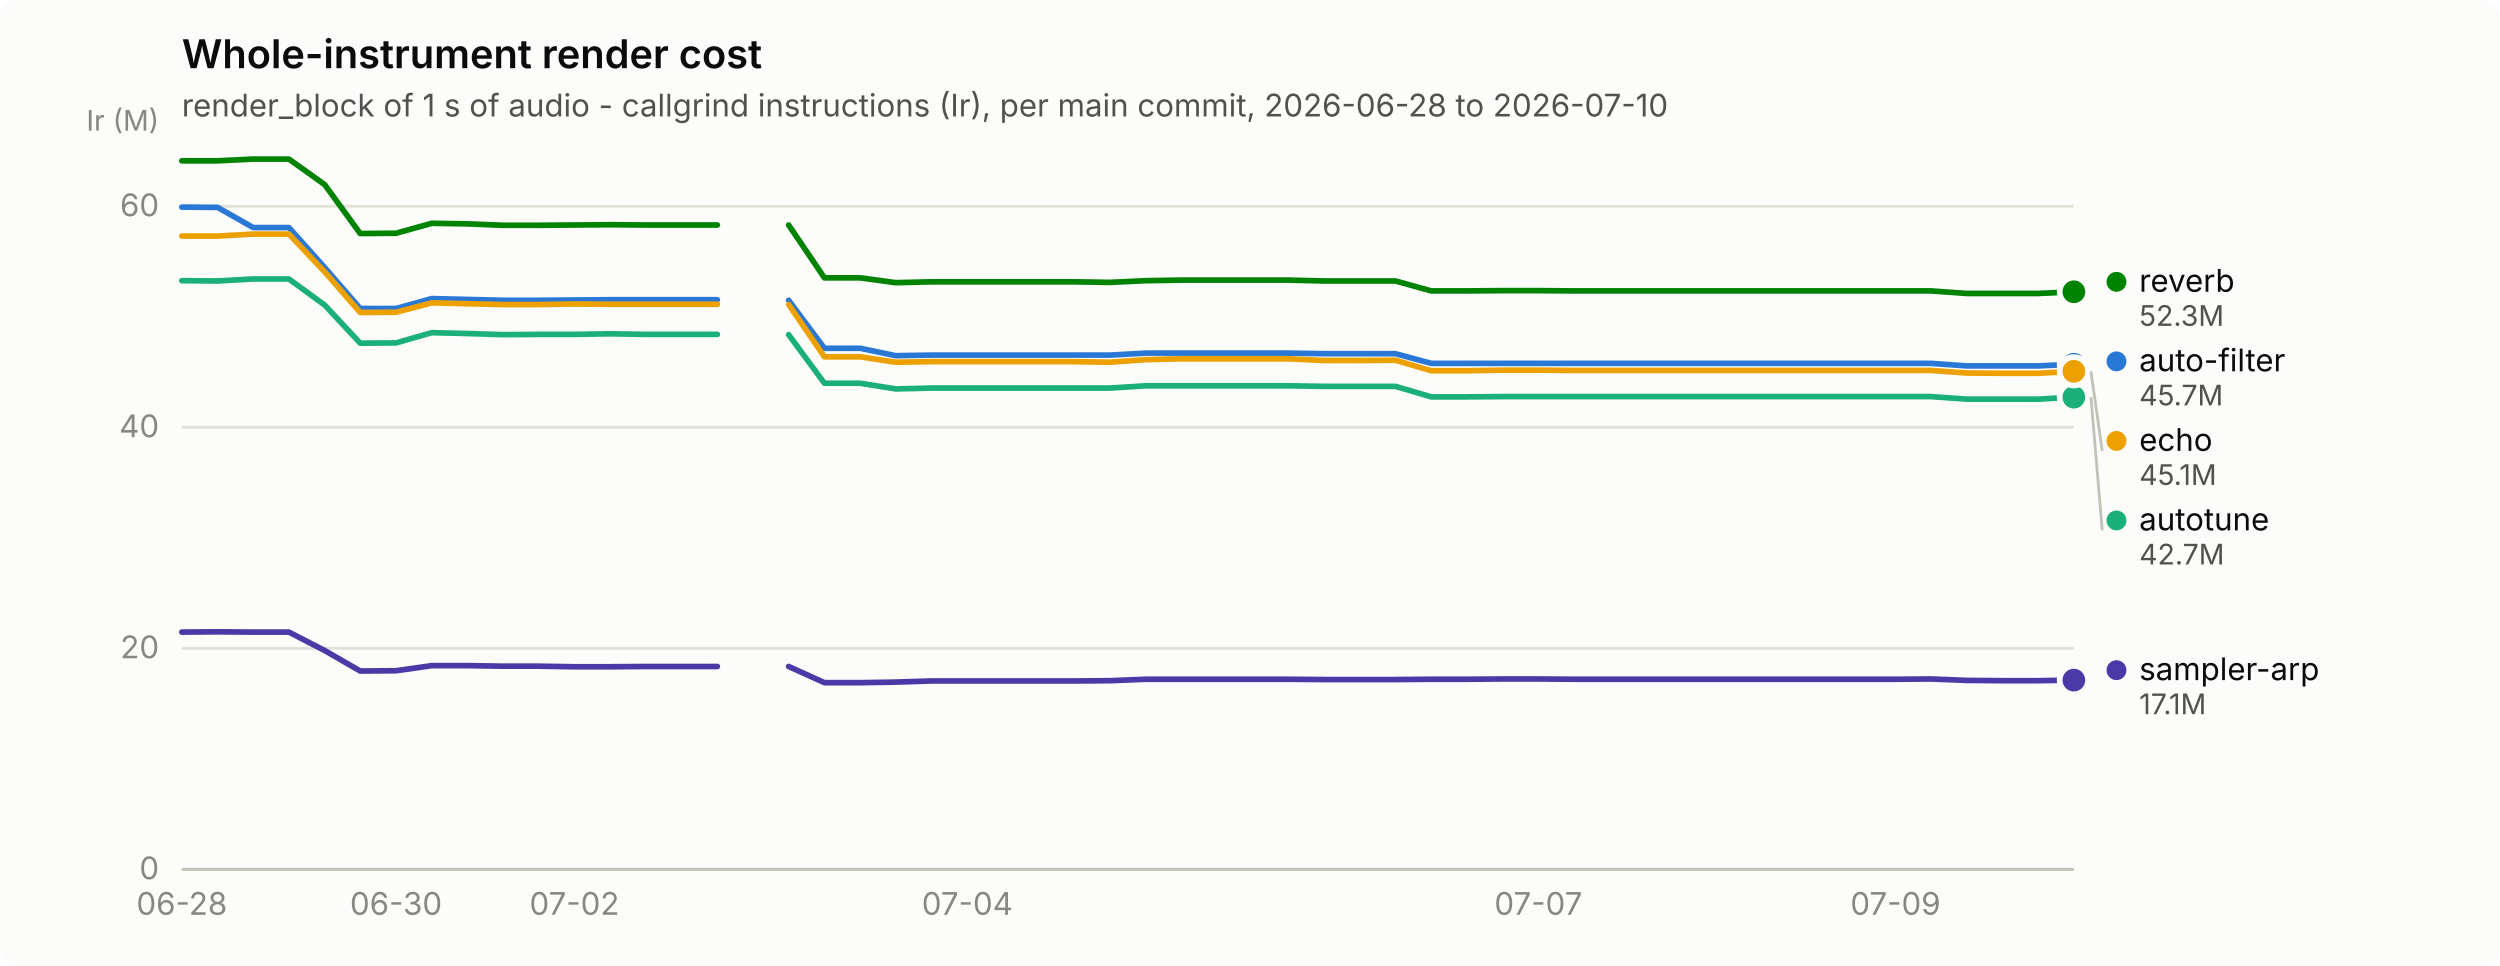
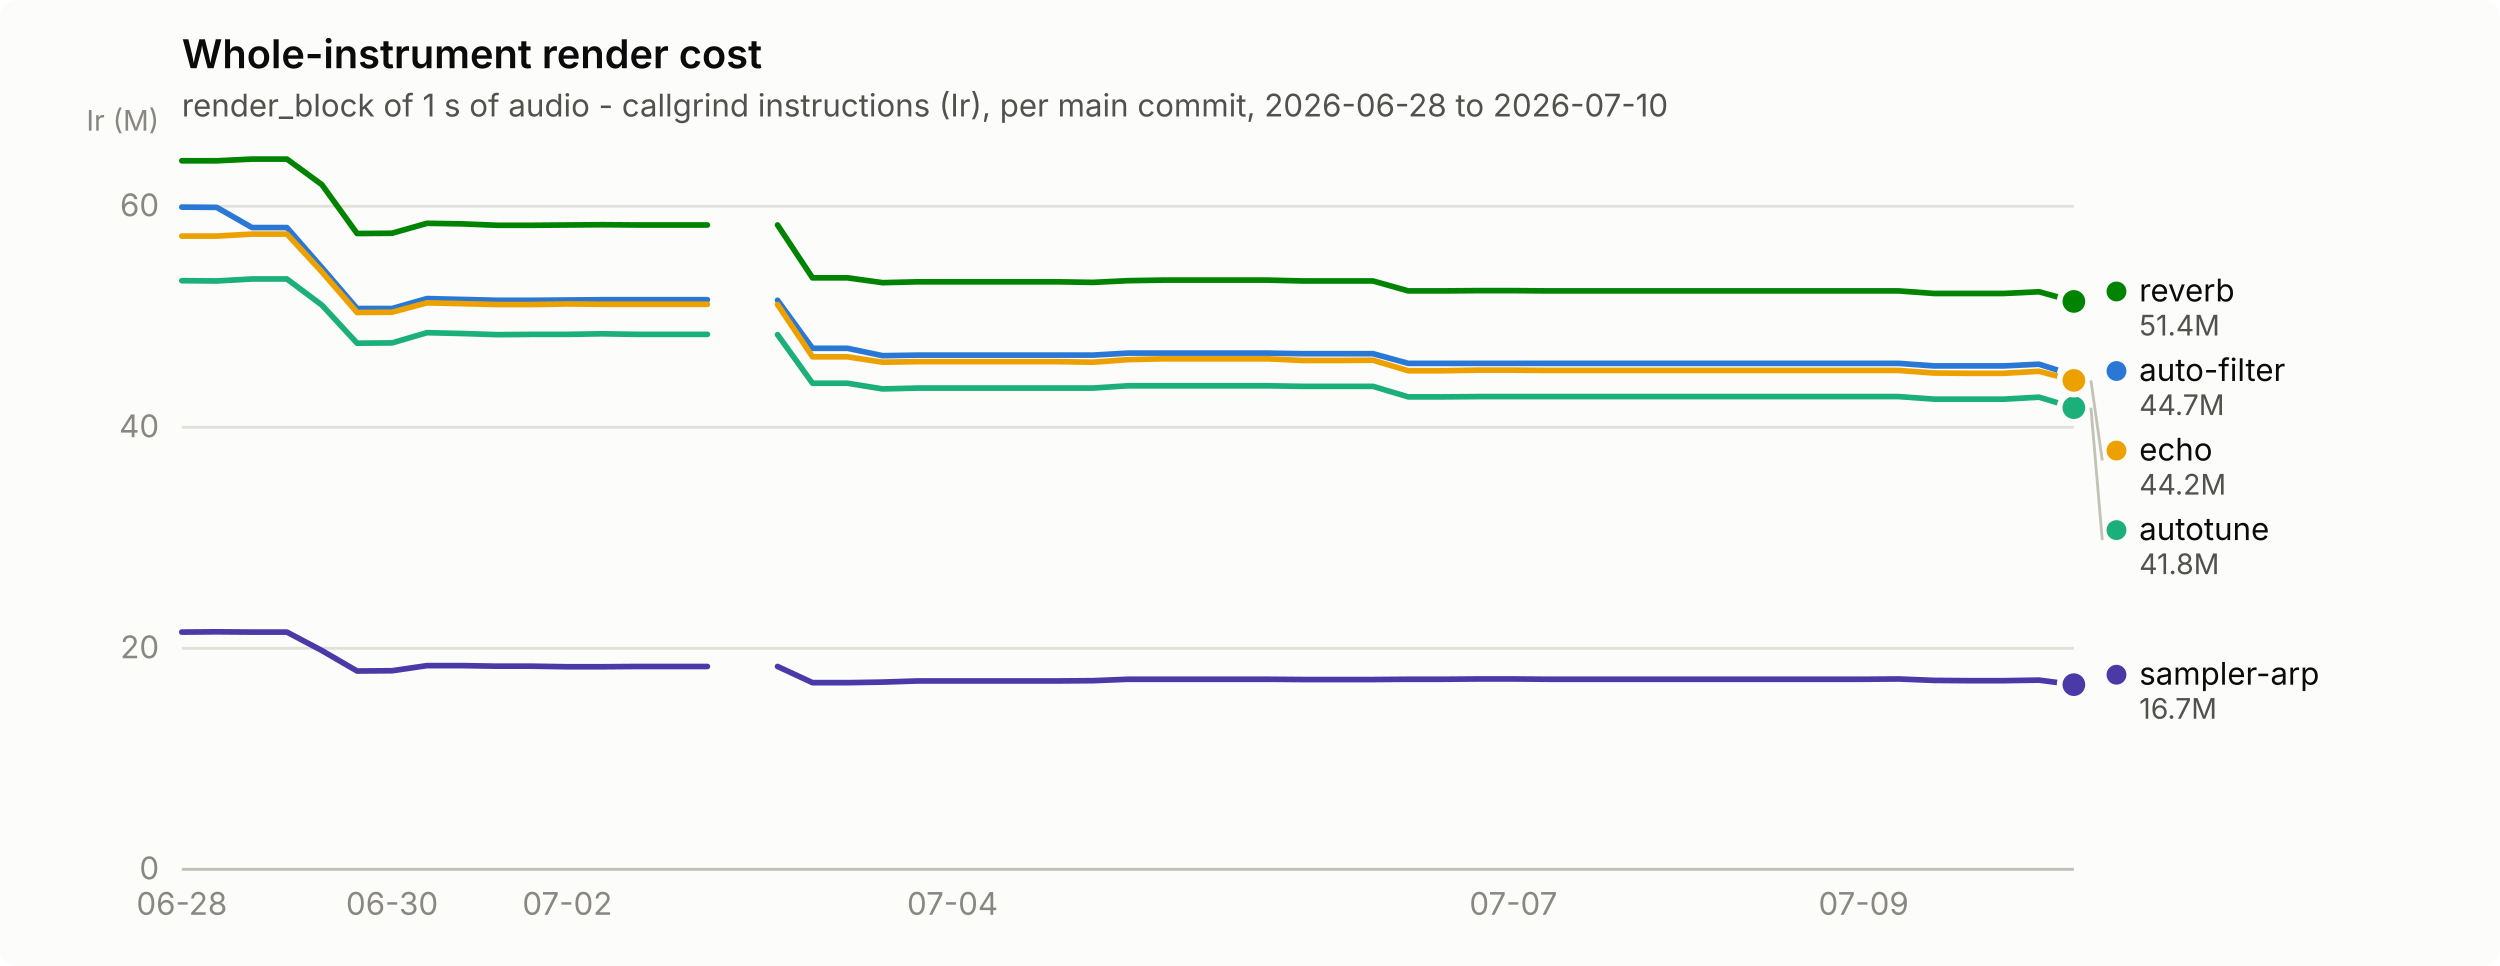
<svg xmlns="http://www.w3.org/2000/svg" width="880" height="340" viewBox="0 0 880 340" role="img" aria-label="Whole-instrument render cost">
  <rect width="880" height="340" rx="6" fill="#fcfcfb" />
  <text x="64" y="24" font-family="system-ui, -apple-system, &quot;Segoe UI&quot;, sans-serif" font-size="14" font-weight="600" fill="#0b0b0b">Whole-instrument render cost</text>
  <text x="64" y="41" font-family="system-ui, -apple-system, &quot;Segoe UI&quot;, sans-serif" font-size="11" fill="#52514e">render_block of 1 s of audio - callgrind instructions (Ir), per main commit, 2026-06-28 to 2026-07-10</text>
  <line x1="64" y1="306.0" x2="730" y2="306.0" stroke="#e1e0d9" stroke-width="1" />
  <text x="56" y="309.5" text-anchor="end" font-family="system-ui, -apple-system, &quot;Segoe UI&quot;, sans-serif" font-size="11" style="font-variant-numeric: tabular-nums" fill="#898781">0</text>
  <line x1="64" y1="228.2" x2="730" y2="228.2" stroke="#e1e0d9" stroke-width="1" />
  <text x="56" y="231.7" text-anchor="end" font-family="system-ui, -apple-system, &quot;Segoe UI&quot;, sans-serif" font-size="11" style="font-variant-numeric: tabular-nums" fill="#898781">20</text>
  <line x1="64" y1="150.4" x2="730" y2="150.4" stroke="#e1e0d9" stroke-width="1" />
  <text x="56" y="153.9" text-anchor="end" font-family="system-ui, -apple-system, &quot;Segoe UI&quot;, sans-serif" font-size="11" style="font-variant-numeric: tabular-nums" fill="#898781">40</text>
  <line x1="64" y1="72.6" x2="730" y2="72.6" stroke="#e1e0d9" stroke-width="1" />
  <text x="56" y="76.1" text-anchor="end" font-family="system-ui, -apple-system, &quot;Segoe UI&quot;, sans-serif" font-size="11" style="font-variant-numeric: tabular-nums" fill="#898781">60</text>
  <text x="56" y="46" text-anchor="end" font-family="system-ui, -apple-system, &quot;Segoe UI&quot;, sans-serif" font-size="10" fill="#898781">Ir (M)</text>
  <line x1="64" y1="306" x2="730" y2="306" stroke="#c3c2b7" stroke-width="1" />
  <text x="64.0" y="322" text-anchor="middle" font-family="system-ui, -apple-system, &quot;Segoe UI&quot;, sans-serif" font-size="11" style="font-variant-numeric: tabular-nums" fill="#898781">06-28</text>
-   <text x="139.4" y="322" text-anchor="middle" font-family="system-ui, -apple-system, &quot;Segoe UI&quot;, sans-serif" font-size="11" style="font-variant-numeric: tabular-nums" fill="#898781">06-30</text>
-   <text x="202.2" y="322" text-anchor="middle" font-family="system-ui, -apple-system, &quot;Segoe UI&quot;, sans-serif" font-size="11" style="font-variant-numeric: tabular-nums" fill="#898781">07-02</text>
-   <text x="340.5" y="322" text-anchor="middle" font-family="system-ui, -apple-system, &quot;Segoe UI&quot;, sans-serif" font-size="11" style="font-variant-numeric: tabular-nums" fill="#898781">07-04</text>
-   <text x="541.5" y="322" text-anchor="middle" font-family="system-ui, -apple-system, &quot;Segoe UI&quot;, sans-serif" font-size="11" style="font-variant-numeric: tabular-nums" fill="#898781">07-07</text>
-   <text x="667.2" y="322" text-anchor="middle" font-family="system-ui, -apple-system, &quot;Segoe UI&quot;, sans-serif" font-size="11" style="font-variant-numeric: tabular-nums" fill="#898781">07-09</text>
-   <path d="M64.0,72.9 L76.6,73.0 L89.1,80.1 L101.7,80.1 L114.3,94.2 L126.8,108.6 L139.4,108.6 L152.0,105.1 L164.5,105.4 L177.1,105.7 L189.7,105.7 L202.2,105.6 L214.8,105.5 L227.4,105.5 L239.9,105.5 L252.5,105.5" fill="none" stroke="#2a78d6" stroke-width="2" stroke-linejoin="round" stroke-linecap="round" />
-   <path d="M277.6,105.7 L290.2,122.6 L302.8,122.6 L315.3,125.2 L327.9,125.0 L340.5,125.0 L353.0,125.0 L365.6,125.0 L378.2,125.0 L390.7,125.0 L403.3,124.3 L415.8,124.3 L428.4,124.3 L441.0,124.3 L453.5,124.3 L466.1,124.5 L478.7,124.5 L491.2,124.5 L503.8,127.9 L516.4,127.9 L528.9,127.9 L541.5,127.9 L554.1,127.9 L566.6,127.9 L579.2,127.9 L591.8,127.9 L604.3,127.9 L616.9,127.9 L629.5,127.9 L642.0,127.9 L654.6,127.9 L667.2,127.9 L679.7,127.9 L692.3,128.8 L704.9,128.8 L717.4,128.8 L730.0,128.2" fill="none" stroke="#2a78d6" stroke-width="2" stroke-linejoin="round" stroke-linecap="round" />
-   <circle cx="730.0" cy="128.2" r="6" fill="#fcfcfb" />
-   <circle cx="730.0" cy="128.2" r="4" fill="#2a78d6" />
-   <path d="M64.0,98.8 L76.6,98.9 L89.1,98.2 L101.7,98.2 L114.3,107.4 L126.8,120.8 L139.4,120.7 L152.0,117.1 L164.5,117.4 L177.1,117.8 L189.7,117.7 L202.2,117.7 L214.8,117.5 L227.4,117.7 L239.9,117.7 L252.5,117.7" fill="none" stroke="#1baf7a" stroke-width="2" stroke-linejoin="round" stroke-linecap="round" />
-   <path d="M277.6,117.8 L290.2,134.9 L302.8,134.9 L315.3,136.9 L327.9,136.6 L340.5,136.6 L353.0,136.6 L365.6,136.6 L378.2,136.6 L390.7,136.6 L403.3,135.8 L415.8,135.8 L428.4,135.8 L441.0,135.8 L453.5,135.8 L466.1,136.0 L478.7,136.0 L491.2,136.0 L503.8,139.7 L516.4,139.7 L528.9,139.6 L541.5,139.6 L554.1,139.6 L566.6,139.6 L579.2,139.6 L591.8,139.6 L604.3,139.6 L616.9,139.6 L629.5,139.6 L642.0,139.6 L654.6,139.6 L667.2,139.6 L679.7,139.6 L692.3,140.5 L704.9,140.5 L717.4,140.5 L730.0,139.8" fill="none" stroke="#1baf7a" stroke-width="2" stroke-linejoin="round" stroke-linecap="round" />
-   <circle cx="730.0" cy="139.8" r="6" fill="#fcfcfb" />
-   <circle cx="730.0" cy="139.8" r="4" fill="#1baf7a" />
-   <path d="M64.0,83.1 L76.6,83.1 L89.1,82.4 L101.7,82.4 L114.3,95.7 L126.8,110.0 L139.4,109.9 L152.0,106.6 L164.5,106.9 L177.1,107.2 L189.7,107.2 L202.2,107.0 L214.8,107.1 L227.4,107.1 L239.9,107.1 L252.5,107.1" fill="none" stroke="#eda100" stroke-width="2" stroke-linejoin="round" stroke-linecap="round" />
-   <path d="M277.6,107.2 L290.2,125.6 L302.8,125.6 L315.3,127.5 L327.9,127.3 L340.5,127.3 L353.0,127.3 L365.6,127.3 L378.2,127.3 L390.7,127.5 L403.3,126.6 L415.8,126.3 L428.4,126.3 L441.0,126.3 L453.5,126.3 L466.1,126.9 L478.7,126.9 L491.2,126.8 L503.8,130.5 L516.4,130.5 L528.9,130.3 L541.5,130.3 L554.1,130.4 L566.6,130.4 L579.2,130.4 L591.8,130.4 L604.3,130.4 L616.9,130.4 L629.5,130.4 L642.0,130.4 L654.6,130.4 L667.2,130.4 L679.7,130.4 L692.3,131.3 L704.9,131.4 L717.4,131.4 L730.0,130.7" fill="none" stroke="#eda100" stroke-width="2" stroke-linejoin="round" stroke-linecap="round" />
-   <circle cx="730.0" cy="130.7" r="6" fill="#fcfcfb" />
-   <circle cx="730.0" cy="130.7" r="4" fill="#eda100" />
-   <path d="M64.0,56.6 L76.6,56.6 L89.1,56.0 L101.7,56.0 L114.3,65.0 L126.8,82.2 L139.4,82.1 L152.0,78.6 L164.5,78.8 L177.1,79.3 L189.7,79.3 L202.2,79.2 L214.8,79.1 L227.4,79.2 L239.9,79.2 L252.5,79.2" fill="none" stroke="#008300" stroke-width="2" stroke-linejoin="round" stroke-linecap="round" />
-   <path d="M277.6,79.2 L290.2,97.8 L302.8,97.8 L315.3,99.5 L327.9,99.2 L340.5,99.2 L353.0,99.2 L365.6,99.2 L378.2,99.2 L390.7,99.4 L403.3,98.8 L415.8,98.6 L428.4,98.6 L441.0,98.6 L453.5,98.6 L466.1,98.9 L478.7,98.9 L491.2,98.9 L503.8,102.4 L516.4,102.4 L528.9,102.3 L541.5,102.3 L554.1,102.4 L566.6,102.4 L579.2,102.4 L591.8,102.4 L604.3,102.4 L616.9,102.4 L629.5,102.4 L642.0,102.4 L654.6,102.4 L667.2,102.4 L679.7,102.4 L692.3,103.3 L704.9,103.3 L717.4,103.3 L730.0,102.7" fill="none" stroke="#008300" stroke-width="2" stroke-linejoin="round" stroke-linecap="round" />
-   <circle cx="730.0" cy="102.7" r="6" fill="#fcfcfb" />
-   <circle cx="730.0" cy="102.7" r="4" fill="#008300" />
-   <path d="M64.0,222.5 L76.6,222.4 L89.1,222.5 L101.7,222.5 L114.3,229.0 L126.8,236.2 L139.4,236.1 L152.0,234.3 L164.5,234.3 L177.1,234.5 L189.7,234.5 L202.2,234.7 L214.8,234.7 L227.4,234.6 L239.9,234.6 L252.5,234.6" fill="none" stroke="#4a3aa7" stroke-width="2" stroke-linejoin="round" stroke-linecap="round" />
-   <path d="M277.6,234.6 L290.2,240.3 L302.8,240.3 L315.3,240.1 L327.9,239.7 L340.5,239.7 L353.0,239.7 L365.6,239.7 L378.2,239.7 L390.7,239.6 L403.3,239.1 L415.8,239.1 L428.4,239.1 L441.0,239.1 L453.5,239.1 L466.1,239.2 L478.7,239.2 L491.2,239.2 L503.8,239.1 L516.4,239.1 L528.9,239.0 L541.5,239.0 L554.1,239.1 L566.6,239.1 L579.2,239.1 L591.8,239.1 L604.3,239.1 L616.9,239.1 L629.5,239.1 L642.0,239.1 L654.6,239.1 L667.2,239.1 L679.7,239.0 L692.3,239.5 L704.9,239.6 L717.4,239.6 L730.0,239.4" fill="none" stroke="#4a3aa7" stroke-width="2" stroke-linejoin="round" stroke-linecap="round" />
-   <circle cx="730.0" cy="239.4" r="6" fill="#fcfcfb" />
-   <circle cx="730.0" cy="239.4" r="4" fill="#4a3aa7" />
-   <circle cx="745.0" cy="99.2" r="3.5" fill="#008300" />
-   <text x="753.0" y="102.7" font-family="system-ui, -apple-system, &quot;Segoe UI&quot;, sans-serif" font-size="11" fill="#0b0b0b">reverb</text>
-   <text x="753.0" y="114.7" font-family="system-ui, -apple-system, &quot;Segoe UI&quot;, sans-serif" font-size="10" style="font-variant-numeric: tabular-nums" fill="#52514e">52.3M</text>
-   <circle cx="745.0" cy="127.2" r="3.5" fill="#2a78d6" />
-   <text x="753.0" y="130.7" font-family="system-ui, -apple-system, &quot;Segoe UI&quot;, sans-serif" font-size="11" fill="#0b0b0b">auto-filter</text>
-   <text x="753.0" y="142.7" font-family="system-ui, -apple-system, &quot;Segoe UI&quot;, sans-serif" font-size="10" style="font-variant-numeric: tabular-nums" fill="#52514e">45.7M</text>
-   <line x1="736.0" y1="130.7" x2="740.0" y2="158.7" stroke="#c3c2b7" stroke-width="1" />
-   <circle cx="745.0" cy="155.2" r="3.5" fill="#eda100" />
-   <text x="753.0" y="158.7" font-family="system-ui, -apple-system, &quot;Segoe UI&quot;, sans-serif" font-size="11" fill="#0b0b0b">echo</text>
-   <text x="753.0" y="170.7" font-family="system-ui, -apple-system, &quot;Segoe UI&quot;, sans-serif" font-size="10" style="font-variant-numeric: tabular-nums" fill="#52514e">45.1M</text>
-   <line x1="736.0" y1="139.8" x2="740.0" y2="186.7" stroke="#c3c2b7" stroke-width="1" />
-   <circle cx="745.0" cy="183.2" r="3.5" fill="#1baf7a" />
-   <text x="753.0" y="186.7" font-family="system-ui, -apple-system, &quot;Segoe UI&quot;, sans-serif" font-size="11" fill="#0b0b0b">autotune</text>
-   <text x="753.0" y="198.7" font-family="system-ui, -apple-system, &quot;Segoe UI&quot;, sans-serif" font-size="10" style="font-variant-numeric: tabular-nums" fill="#52514e">42.7M</text>
-   <circle cx="745.0" cy="235.9" r="3.5" fill="#4a3aa7" />
-   <text x="753.0" y="239.4" font-family="system-ui, -apple-system, &quot;Segoe UI&quot;, sans-serif" font-size="11" fill="#0b0b0b">sampler-arp</text>
-   <text x="753.0" y="251.4" font-family="system-ui, -apple-system, &quot;Segoe UI&quot;, sans-serif" font-size="10" style="font-variant-numeric: tabular-nums" fill="#52514e">17.1M</text>
+   <text x="138.0" y="322" text-anchor="middle" font-family="system-ui, -apple-system, &quot;Segoe UI&quot;, sans-serif" font-size="11" style="font-variant-numeric: tabular-nums" fill="#898781">06-30</text>
+   <text x="199.7" y="322" text-anchor="middle" font-family="system-ui, -apple-system, &quot;Segoe UI&quot;, sans-serif" font-size="11" style="font-variant-numeric: tabular-nums" fill="#898781">07-02</text>
+   <text x="335.3" y="322" text-anchor="middle" font-family="system-ui, -apple-system, &quot;Segoe UI&quot;, sans-serif" font-size="11" style="font-variant-numeric: tabular-nums" fill="#898781">07-04</text>
+   <text x="532.7" y="322" text-anchor="middle" font-family="system-ui, -apple-system, &quot;Segoe UI&quot;, sans-serif" font-size="11" style="font-variant-numeric: tabular-nums" fill="#898781">07-07</text>
+   <text x="656.0" y="322" text-anchor="middle" font-family="system-ui, -apple-system, &quot;Segoe UI&quot;, sans-serif" font-size="11" style="font-variant-numeric: tabular-nums" fill="#898781">07-09</text>
+   <path d="M64.0,72.9 L76.3,73.0 L88.7,80.1 L101.0,80.1 L113.3,94.2 L125.7,108.6 L138.0,108.6 L150.3,105.1 L162.7,105.4 L175.0,105.7 L187.3,105.7 L199.7,105.6 L212.0,105.5 L224.3,105.5 L236.7,105.5 L249.0,105.5" fill="none" stroke="#2a78d6" stroke-width="2" stroke-linejoin="round" stroke-linecap="round" />
+   <path d="M273.7,105.7 L286.0,122.6 L298.3,122.6 L310.7,125.2 L323.0,125.0 L335.3,125.0 L347.7,125.0 L360.0,125.0 L372.3,125.0 L384.7,125.0 L397.0,124.3 L409.3,124.3 L421.7,124.3 L434.0,124.3 L446.3,124.3 L458.7,124.5 L471.0,124.5 L483.3,124.5 L495.7,127.9 L508.0,127.9 L520.3,127.9 L532.7,127.9 L545.0,127.9 L557.3,127.9 L569.7,127.9 L582.0,127.9 L594.3,127.9 L606.7,127.9 L619.0,127.9 L631.3,127.9 L643.7,127.9 L656.0,127.9 L668.3,127.9 L680.7,128.8 L693.0,128.8 L705.3,128.8 L717.7,128.2 L730.0,132.1" fill="none" stroke="#2a78d6" stroke-width="2" stroke-linejoin="round" stroke-linecap="round" />
+   <circle cx="730.0" cy="132.1" r="6" fill="#fcfcfb" />
+   <circle cx="730.0" cy="132.1" r="4" fill="#2a78d6" />
+   <path d="M64.0,98.8 L76.3,98.9 L88.7,98.2 L101.0,98.2 L113.3,107.4 L125.7,120.8 L138.0,120.7 L150.3,117.1 L162.7,117.4 L175.0,117.8 L187.3,117.7 L199.7,117.7 L212.0,117.5 L224.3,117.7 L236.7,117.7 L249.0,117.7" fill="none" stroke="#1baf7a" stroke-width="2" stroke-linejoin="round" stroke-linecap="round" />
+   <path d="M273.7,117.8 L286.0,134.9 L298.3,134.9 L310.7,136.9 L323.0,136.6 L335.3,136.6 L347.7,136.6 L360.0,136.6 L372.3,136.6 L384.7,136.6 L397.0,135.8 L409.3,135.8 L421.7,135.8 L434.0,135.8 L446.3,135.8 L458.7,136.0 L471.0,136.0 L483.3,136.0 L495.7,139.7 L508.0,139.7 L520.3,139.6 L532.7,139.6 L545.0,139.6 L557.3,139.6 L569.7,139.6 L582.0,139.6 L594.3,139.6 L606.7,139.6 L619.0,139.6 L631.3,139.6 L643.7,139.6 L656.0,139.6 L668.3,139.6 L680.7,140.5 L693.0,140.5 L705.3,140.5 L717.7,139.8 L730.0,143.5" fill="none" stroke="#1baf7a" stroke-width="2" stroke-linejoin="round" stroke-linecap="round" />
+   <circle cx="730.0" cy="143.5" r="6" fill="#fcfcfb" />
+   <circle cx="730.0" cy="143.5" r="4" fill="#1baf7a" />
+   <path d="M64.0,83.1 L76.3,83.1 L88.7,82.4 L101.0,82.4 L113.3,95.7 L125.7,110.0 L138.0,109.9 L150.3,106.6 L162.7,106.9 L175.0,107.2 L187.3,107.2 L199.7,107.0 L212.0,107.1 L224.3,107.1 L236.7,107.1 L249.0,107.1" fill="none" stroke="#eda100" stroke-width="2" stroke-linejoin="round" stroke-linecap="round" />
+   <path d="M273.7,107.2 L286.0,125.6 L298.3,125.6 L310.7,127.5 L323.0,127.3 L335.3,127.3 L347.7,127.3 L360.0,127.3 L372.3,127.3 L384.7,127.5 L397.0,126.6 L409.3,126.3 L421.7,126.3 L434.0,126.3 L446.3,126.3 L458.7,126.9 L471.0,126.9 L483.3,126.8 L495.7,130.5 L508.0,130.5 L520.3,130.3 L532.7,130.3 L545.0,130.4 L557.3,130.4 L569.7,130.4 L582.0,130.4 L594.3,130.4 L606.7,130.4 L619.0,130.4 L631.3,130.4 L643.7,130.4 L656.0,130.4 L668.3,130.4 L680.7,131.3 L693.0,131.4 L705.3,131.4 L717.7,130.7 L730.0,133.9" fill="none" stroke="#eda100" stroke-width="2" stroke-linejoin="round" stroke-linecap="round" />
+   <circle cx="730.0" cy="133.9" r="6" fill="#fcfcfb" />
+   <circle cx="730.0" cy="133.9" r="4" fill="#eda100" />
+   <path d="M64.0,56.6 L76.3,56.6 L88.7,56.0 L101.0,56.0 L113.3,65.0 L125.7,82.2 L138.0,82.1 L150.3,78.6 L162.7,78.8 L175.0,79.3 L187.3,79.3 L199.7,79.2 L212.0,79.1 L224.3,79.2 L236.7,79.2 L249.0,79.2" fill="none" stroke="#008300" stroke-width="2" stroke-linejoin="round" stroke-linecap="round" />
+   <path d="M273.7,79.2 L286.0,97.8 L298.3,97.8 L310.7,99.5 L323.0,99.2 L335.3,99.2 L347.7,99.2 L360.0,99.2 L372.3,99.2 L384.7,99.4 L397.0,98.8 L409.3,98.6 L421.7,98.6 L434.0,98.6 L446.3,98.6 L458.7,98.9 L471.0,98.9 L483.3,98.9 L495.7,102.4 L508.0,102.4 L520.3,102.3 L532.7,102.3 L545.0,102.4 L557.3,102.4 L569.7,102.4 L582.0,102.4 L594.3,102.4 L606.7,102.4 L619.0,102.4 L631.3,102.4 L643.7,102.4 L656.0,102.4 L668.3,102.4 L680.7,103.3 L693.0,103.3 L705.3,103.3 L717.7,102.7 L730.0,106.1" fill="none" stroke="#008300" stroke-width="2" stroke-linejoin="round" stroke-linecap="round" />
+   <circle cx="730.0" cy="106.1" r="6" fill="#fcfcfb" />
+   <circle cx="730.0" cy="106.1" r="4" fill="#008300" />
+   <path d="M64.0,222.5 L76.3,222.4 L88.7,222.5 L101.0,222.5 L113.3,229.0 L125.7,236.2 L138.0,236.1 L150.3,234.3 L162.7,234.3 L175.0,234.5 L187.3,234.5 L199.7,234.7 L212.0,234.7 L224.3,234.6 L236.7,234.6 L249.0,234.6" fill="none" stroke="#4a3aa7" stroke-width="2" stroke-linejoin="round" stroke-linecap="round" />
+   <path d="M273.7,234.6 L286.0,240.3 L298.3,240.3 L310.7,240.1 L323.0,239.7 L335.3,239.7 L347.7,239.7 L360.0,239.7 L372.3,239.7 L384.7,239.6 L397.0,239.1 L409.3,239.1 L421.7,239.1 L434.0,239.1 L446.3,239.1 L458.7,239.2 L471.0,239.2 L483.3,239.2 L495.7,239.1 L508.0,239.1 L520.3,239.0 L532.7,239.0 L545.0,239.1 L557.3,239.1 L569.7,239.1 L582.0,239.1 L594.3,239.1 L606.7,239.1 L619.0,239.1 L631.3,239.1 L643.7,239.1 L656.0,239.1 L668.3,239.0 L680.7,239.5 L693.0,239.6 L705.3,239.6 L717.7,239.4 L730.0,241.0" fill="none" stroke="#4a3aa7" stroke-width="2" stroke-linejoin="round" stroke-linecap="round" />
+   <circle cx="730.0" cy="241.0" r="6" fill="#fcfcfb" />
+   <circle cx="730.0" cy="241.0" r="4" fill="#4a3aa7" />
+   <circle cx="745.0" cy="102.6" r="3.5" fill="#008300" />
+   <text x="753.0" y="106.1" font-family="system-ui, -apple-system, &quot;Segoe UI&quot;, sans-serif" font-size="11" fill="#0b0b0b">reverb</text>
+   <text x="753.0" y="118.1" font-family="system-ui, -apple-system, &quot;Segoe UI&quot;, sans-serif" font-size="10" style="font-variant-numeric: tabular-nums" fill="#52514e">51.4M</text>
+   <circle cx="745.0" cy="130.6" r="3.5" fill="#2a78d6" />
+   <text x="753.0" y="134.1" font-family="system-ui, -apple-system, &quot;Segoe UI&quot;, sans-serif" font-size="11" fill="#0b0b0b">auto-filter</text>
+   <text x="753.0" y="146.1" font-family="system-ui, -apple-system, &quot;Segoe UI&quot;, sans-serif" font-size="10" style="font-variant-numeric: tabular-nums" fill="#52514e">44.7M</text>
+   <line x1="736.0" y1="133.9" x2="740.0" y2="162.1" stroke="#c3c2b7" stroke-width="1" />
+   <circle cx="745.0" cy="158.6" r="3.5" fill="#eda100" />
+   <text x="753.0" y="162.1" font-family="system-ui, -apple-system, &quot;Segoe UI&quot;, sans-serif" font-size="11" fill="#0b0b0b">echo</text>
+   <text x="753.0" y="174.1" font-family="system-ui, -apple-system, &quot;Segoe UI&quot;, sans-serif" font-size="10" style="font-variant-numeric: tabular-nums" fill="#52514e">44.2M</text>
+   <line x1="736.0" y1="143.5" x2="740.0" y2="190.1" stroke="#c3c2b7" stroke-width="1" />
+   <circle cx="745.0" cy="186.6" r="3.5" fill="#1baf7a" />
+   <text x="753.0" y="190.1" font-family="system-ui, -apple-system, &quot;Segoe UI&quot;, sans-serif" font-size="11" fill="#0b0b0b">autotune</text>
+   <text x="753.0" y="202.1" font-family="system-ui, -apple-system, &quot;Segoe UI&quot;, sans-serif" font-size="10" style="font-variant-numeric: tabular-nums" fill="#52514e">41.8M</text>
+   <circle cx="745.0" cy="237.5" r="3.5" fill="#4a3aa7" />
+   <text x="753.0" y="241.0" font-family="system-ui, -apple-system, &quot;Segoe UI&quot;, sans-serif" font-size="11" fill="#0b0b0b">sampler-arp</text>
+   <text x="753.0" y="253.0" font-family="system-ui, -apple-system, &quot;Segoe UI&quot;, sans-serif" font-size="10" style="font-variant-numeric: tabular-nums" fill="#52514e">16.7M</text>
</svg>
